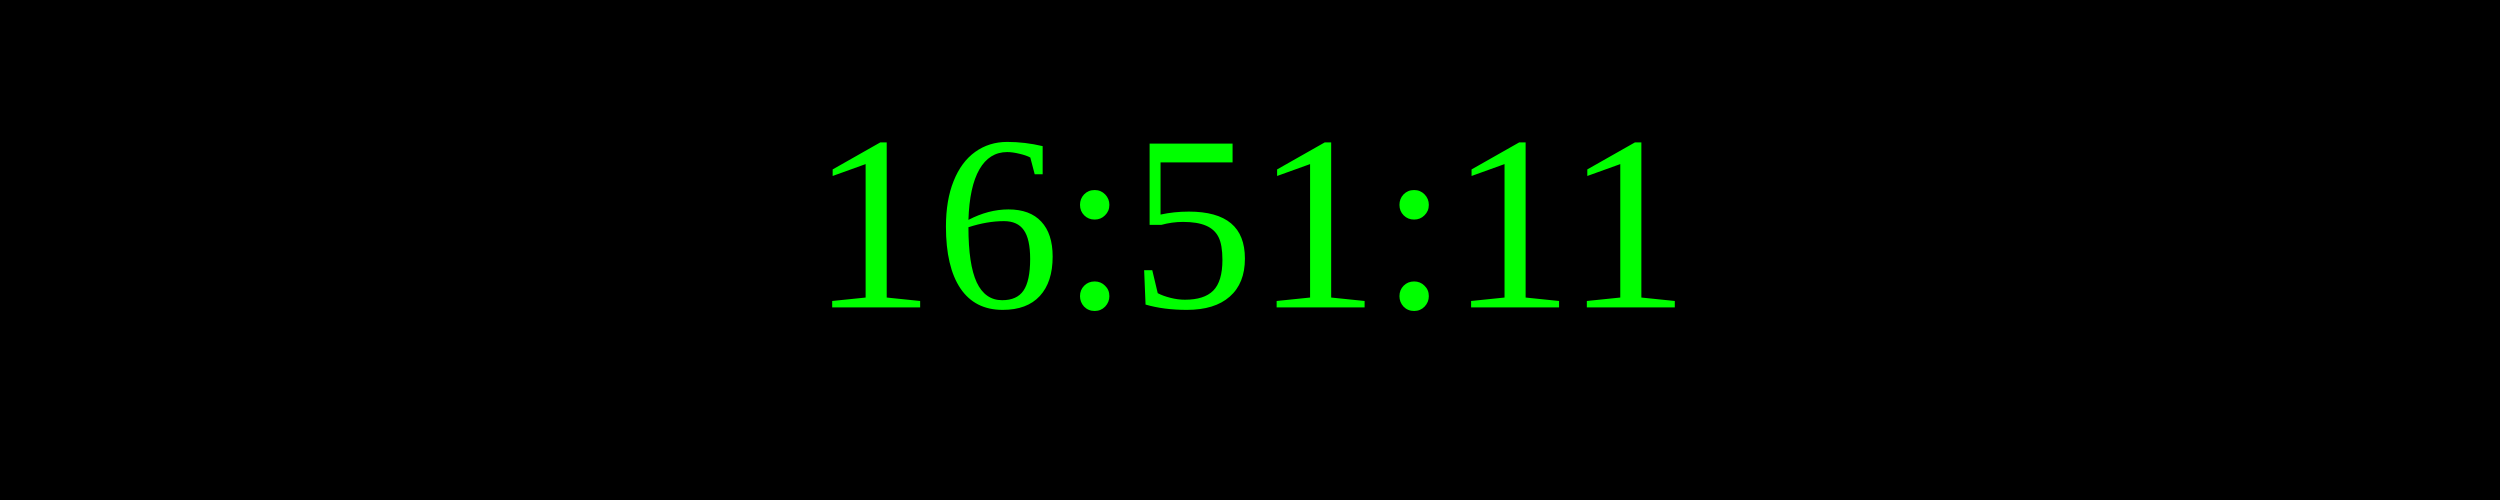
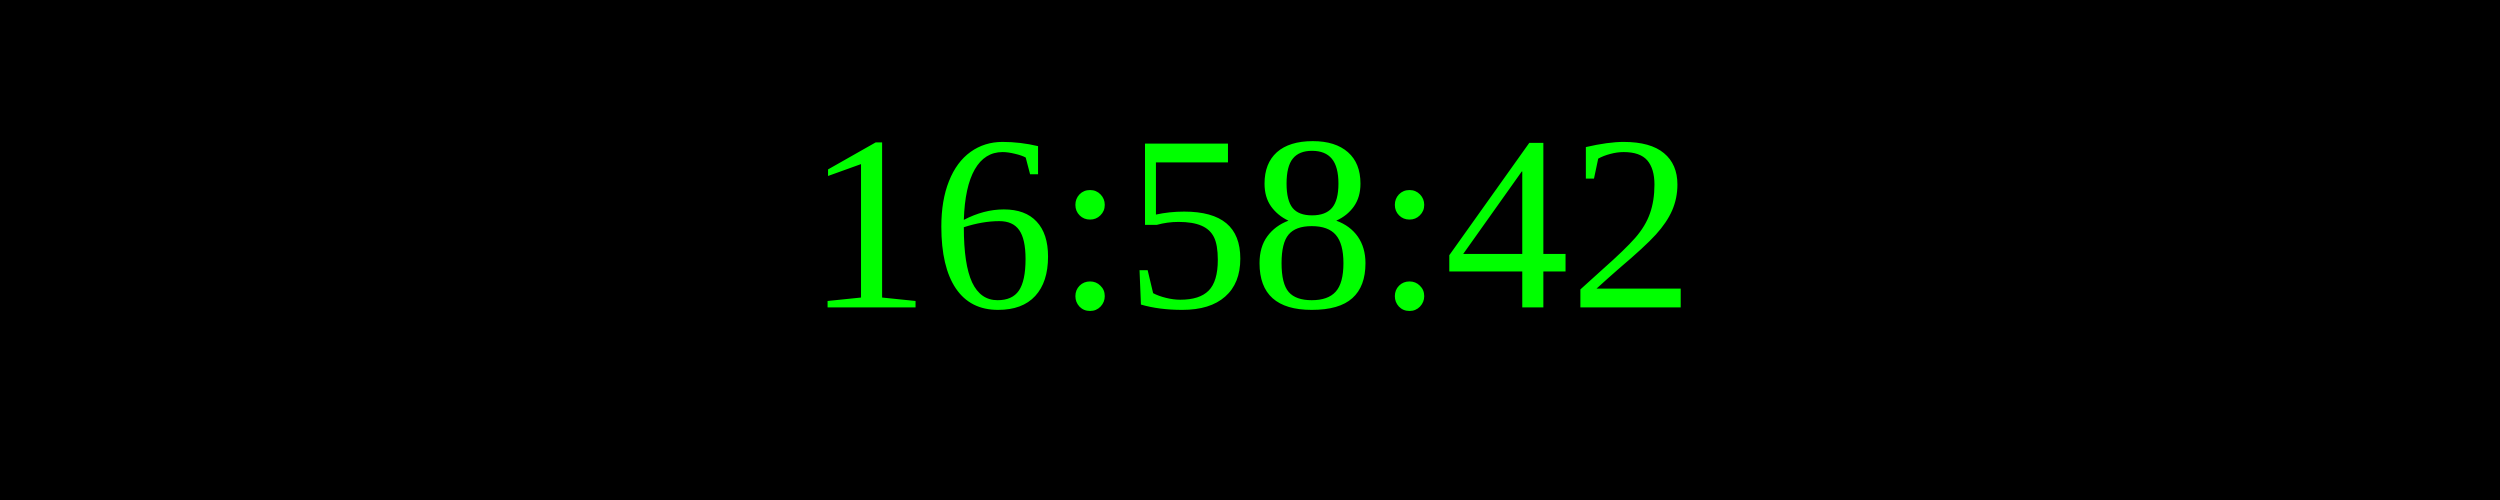
<svg xmlns="http://www.w3.org/2000/svg" width="250" height="50">
  <rect width="100%" height="100%" fill="black" />
  <text x="50%" y="50%" font-size="25" fill="lime" text-anchor="middle" dominant-baseline="middle">
- 16:51:11
+ 16:58:42
</text>
</svg>
